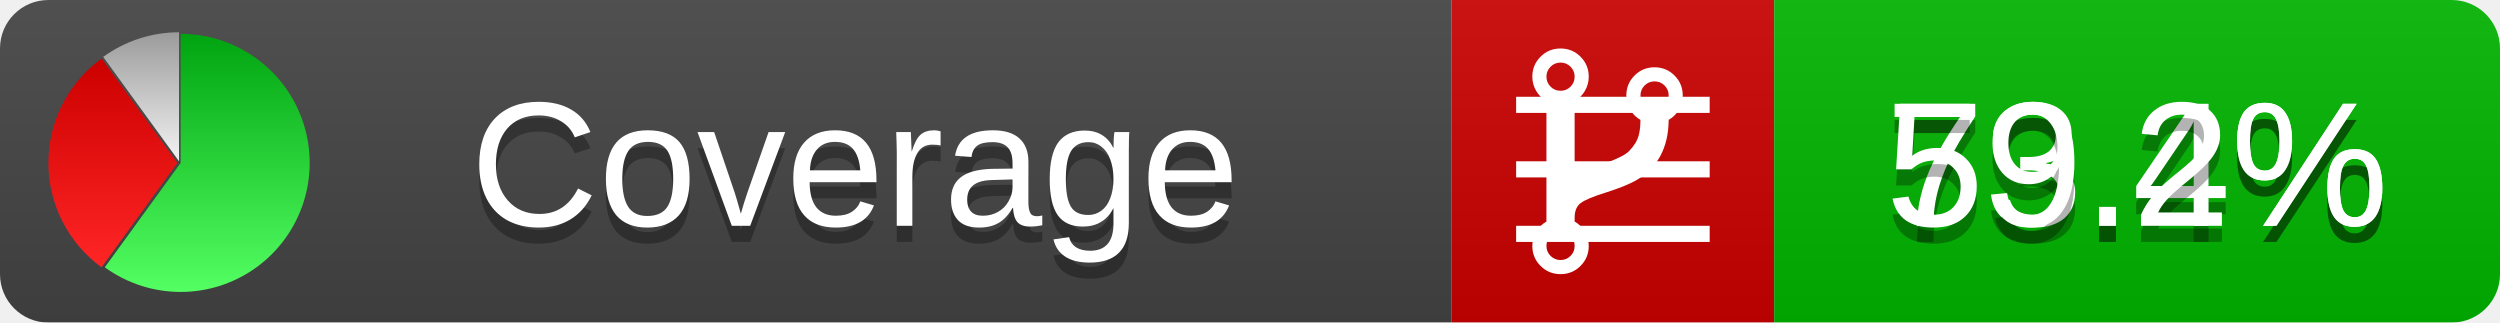
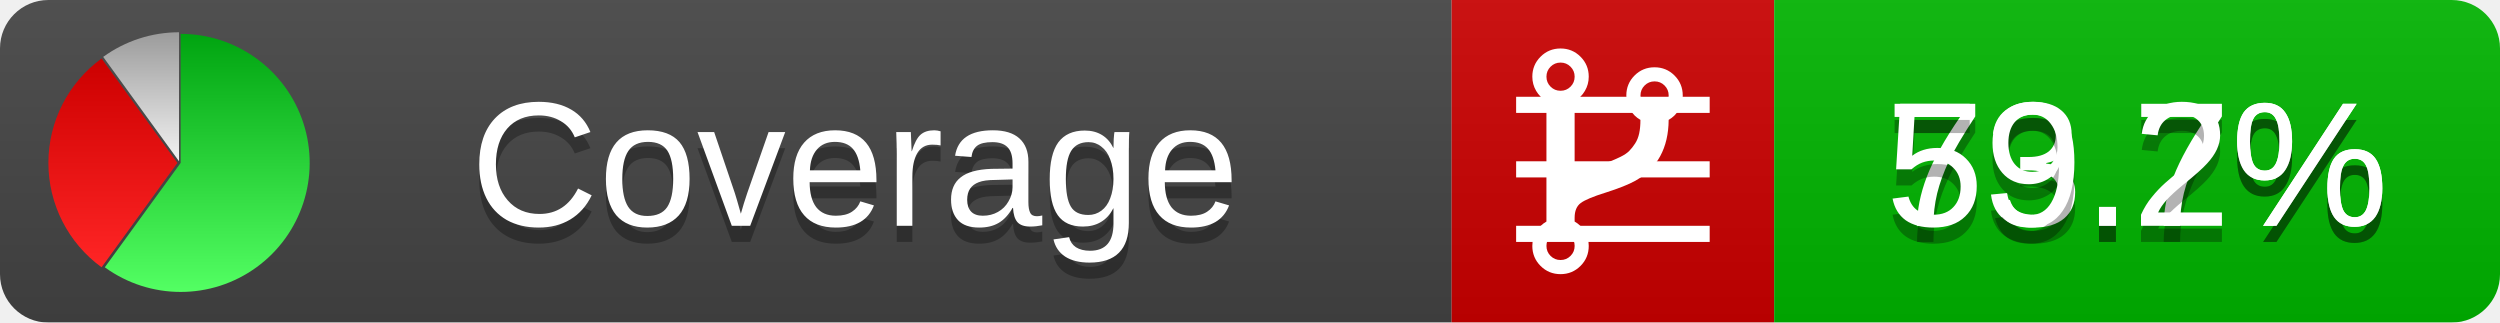
<svg xmlns="http://www.w3.org/2000/svg" xmlns:xlink="http://www.w3.org/1999/xlink" width="155" height="20">
  <style type="text/css">
          
            @keyframes fadeout {
              0 % { visibility: visible; opacity: 1; }
              40% { visibility: visible; opacity: 1; }
              50% { visibility: hidden; opacity: 0; }
              90% { visibility: hidden; opacity: 0; }
              100% { visibility: visible; opacity: 1; }
            }
            @keyframes fadein {
              0% { visibility: hidden; opacity: 0; }
              40% { visibility: hidden; opacity: 0; }
              50% { visibility: visible; opacity: 1; }
              90% { visibility: visible; opacity: 1; }
              100% { visibility: hidden; opacity: 0; }
            }
            .linecoverage {
                animation-duration: 10s;
                animation-name: fadeout;
                animation-iteration-count: infinite;
            }
            .branchcoverage {
                animation-duration: 10s;
                animation-name: fadein;
                animation-iteration-count: infinite;
            }
          
    </style>
  <defs>
    <linearGradient id="gradient" x2="0" y2="100%">
      <stop offset="0" stop-color="#bbb" stop-opacity=".1" />
      <stop offset="1" stop-opacity=".1" />
    </linearGradient>
    <linearGradient id="green" x2="0" y2="100%">
      <stop offset="0" stop-color="#00A410" />
      <stop offset="1" stop-color="#53FF63" />
    </linearGradient>
    <linearGradient id="red" x2="0" y2="100%">
      <stop offset="0" stop-color="#C00" />
      <stop offset="1" stop-color="#FF2525" />
    </linearGradient>
    <linearGradient id="gray" x2="0" y2="100%">
      <stop offset="0" stop-color="#9B9B9B" />
      <stop offset="1" stop-color="#F3F3F3" />
    </linearGradient>
    <mask id="mask">
      <rect width="155" height="20" rx="3" fill="#fff" />
    </mask>
    <g id="icon">
      <path style="fill:url(#green);" d="M205,202.5 l0,-200 a200,200 0 1,1 -117.558,361.803 z" />
      <path style="fill:url(#red);" d="M200,202.5 l-117.558,161.803 a200,200 0 0,1 0,-323.607 z" />
      <path style="fill:url(#gray);" d="M202.5,200 l-117.558,-161.803 a200,200 0 0,1 117.558,-38.196 z" />
    </g>
  </defs>
  <g mask="url(#mask)">
    <rect x="0" y="0" width="90" height="20" fill="#444" />
    <rect x="90" y="0" width="20" height="20" fill="#c00" />
    <rect x="110" y="0" width="45" height="20" fill="#00B600" />
    <rect x="0" y="0" width="155" height="20" fill="url(#gradient)" />
  </g>
  <g>
    <path class="linecoverage" stroke="#fff" d="M94 6.5 h12 M94 10.5 h12 M94 14.5 h12" />
    <path class="branchcoverage" fill="#fff" d="m 97.628,15.247 q 0,-0.364 -0.255,-0.619 -0.255,-0.255 -0.619,-0.255 -0.364,0 -0.619,0.255 -0.255,0.255 -0.255,0.619 0,0.364 0.255,0.619 0.255,0.255 0.619,0.255 0.364,0 0.619,-0.255 0.255,-0.255 0.255,-0.619 z m 0,-10.493 q 0,-0.364 -0.255,-0.619 -0.255,-0.255 -0.619,-0.255 -0.364,0 -0.619,0.255 -0.255,0.255 -0.255,0.619 0,0.364 0.255,0.619 0.255,0.255 0.619,0.255 0.364,0 0.619,-0.255 0.255,-0.255 0.255,-0.619 z m 5.83,1.166 q 0,-0.364 -0.255,-0.619 -0.255,-0.255 -0.619,-0.255 -0.364,0 -0.619,0.255 -0.255,0.255 -0.255,0.619 0,0.364 0.255,0.619 0.255,0.255 0.619,0.255 0.364,0 0.619,-0.255 0.255,-0.255 0.255,-0.619 z m 0.874,0 q 0,0.474 -0.237,0.879 -0.237,0.405 -0.638,0.633 -0.018,2.614 -2.059,3.771 -0.619,0.346 -1.849,0.738 -1.166,0.364 -1.544,0.647 -0.378,0.282 -0.378,0.911 l 0,0.237 q 0.401,0.228 0.638,0.633 0.237,0.405 0.237,0.879 0,0.729 -0.51,1.239 -0.51,0.51 -1.239,0.51 -0.729,0 -1.239,-0.51 -0.51,-0.51 -0.51,-1.239 0,-0.474 0.237,-0.879 0.237,-0.405 0.638,-0.633 l 0,-7.469 q -0.401,-0.228 -0.638,-0.633 -0.237,-0.405 -0.237,-0.879 0,-0.729 0.51,-1.239 0.51,-0.51 1.239,-0.51 0.729,0 1.239,0.51 0.51,0.51 0.51,1.239 0,0.474 -0.237,0.879 -0.237,0.405 -0.638,0.633 l 0,4.527 q 0.492,-0.237 1.403,-0.519 0.501,-0.155 0.797,-0.269 0.296,-0.114 0.642,-0.282 0.346,-0.169 0.537,-0.36 0.191,-0.191 0.369,-0.465 0.178,-0.273 0.255,-0.633 0.077,-0.36 0.077,-0.833 -0.401,-0.228 -0.638,-0.633 -0.237,-0.405 -0.237,-0.879 0,-0.729 0.51,-1.239 0.51,-0.51 1.239,-0.51 0.729,0 1.239,0.51 0.51,0.51 0.51,1.239 z" />
  </g>
  <g fill="#fff" text-anchor="middle" font-family="Verdana,Arial,Geneva,sans-serif" font-size="11">
    <a xlink:href="https://github.com/danielpalme/ReportGenerator" target="_top">
      <use xlink:href="#icon" transform="translate(3,2) scale(.04)" />
    </a>
    <text x="53" y="15" fill="#010101" fill-opacity=".3">Coverage</text>
    <text x="53" y="14" fill="#fff">Coverage</text>
-     <text class="linecoverage" x="132.5" y="15" fill="#010101" fill-opacity=".3">73.4%</text>
-     <text class="linecoverage" x="132.5" y="14">73.4%</text>
+     <text class="linecoverage" x="132.5" y="15" fill="#010101" fill-opacity=".3">73.7%</text>
+     <text class="linecoverage" x="132.5" y="14">73.7%</text>
    <text class="branchcoverage" x="132.5" y="15" fill="#010101" fill-opacity=".3">59.2%</text>
    <text class="branchcoverage" x="132.5" y="14">59.2%</text>
  </g>
  <g>
    <rect class="linecoverage" x="90" y="0" width="65" height="20" fill-opacity="0" />
    <rect class="branchcoverage" x="90" y="0" width="65" height="20" fill-opacity="0" />
  </g>
</svg>
